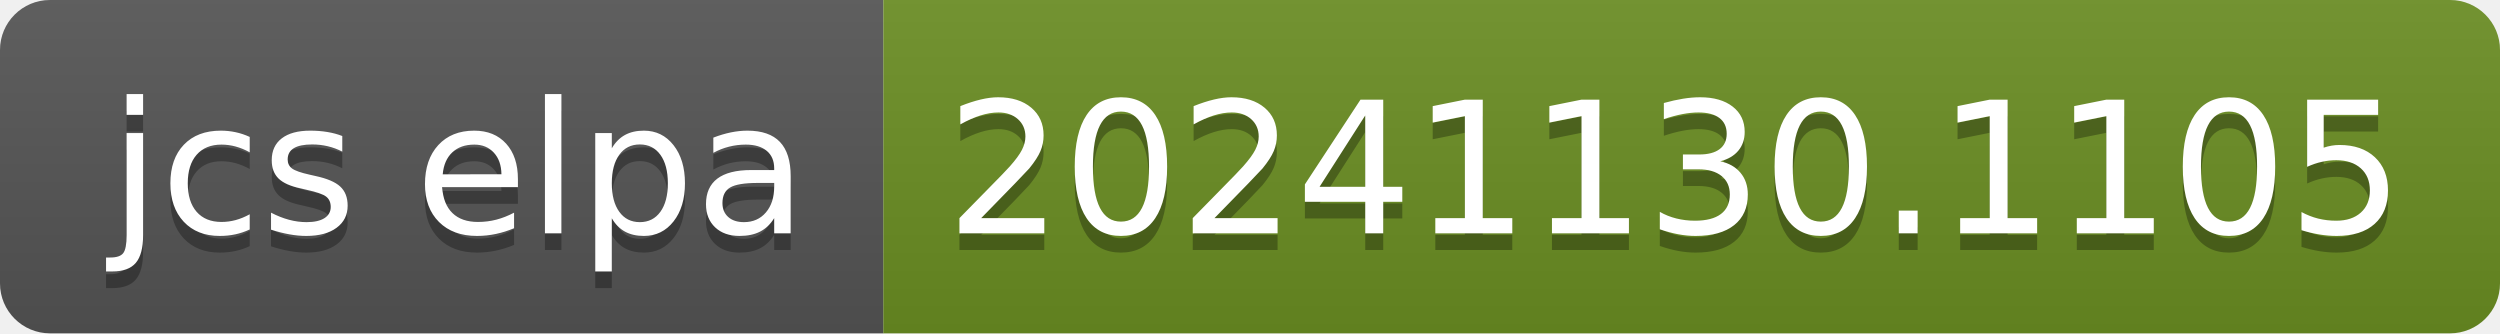
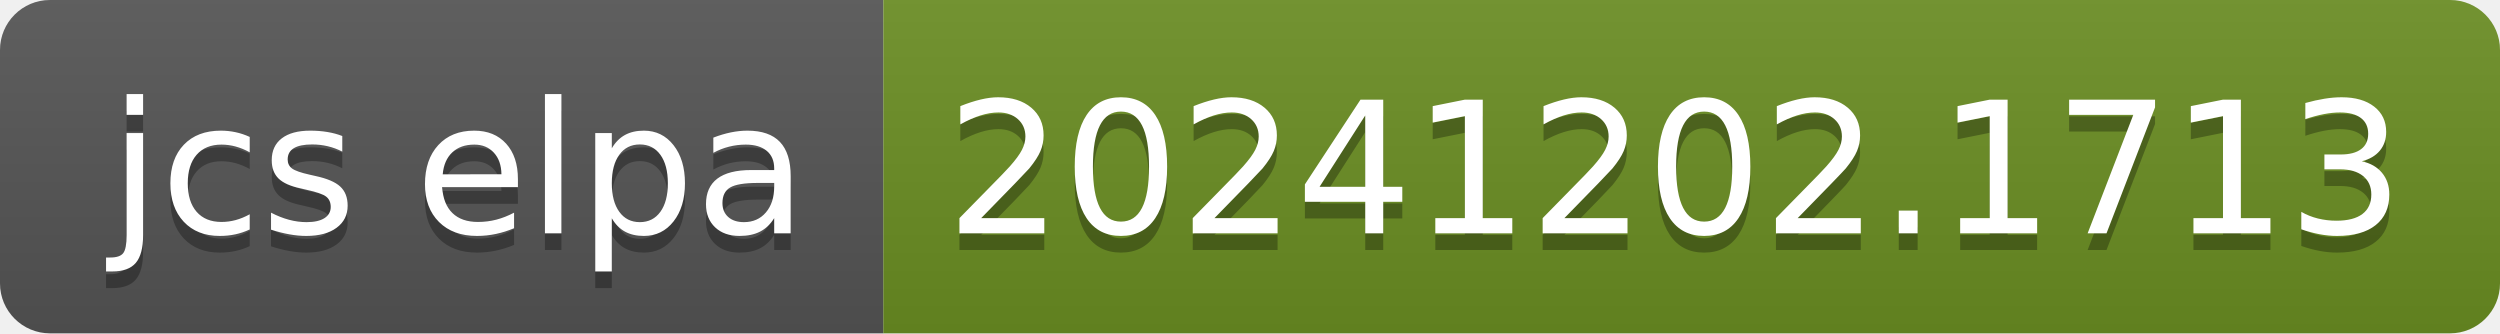
- <svg xmlns="http://www.w3.org/2000/svg" width="150" height="20" role="img" aria-label="jcs elpa: 20241130.1105">
+ <svg xmlns="http://www.w3.org/2000/svg" width="150" height="20" role="img" aria-label="jcs elpa: 20241202.1713">
  <linearGradient id="s" x2="0" y2="100%">
    <stop offset="0" stop-color="#bbb" stop-opacity=".1" />
    <stop offset="1" stop-opacity=".1" />
  </linearGradient>
  <clipPath id="r">
    <rect width="150" height="20" rx="3" fill="#fff" />
  </clipPath>
  <g clip-path="url(#r)">
    <rect width="53" height="20" fill="#555" />
    <rect x="53" width="97" height="20" fill="#6b8e23" />
    <rect width="150" height="20" fill="url(#s)" />
  </g>
  <g fill="#fff" text-anchor="middle" font-family="Verdana,Geneva,DejaVu Sans,sans-serif" text-rendering="geometricPrecision" font-size="110">
    <text aria-hidden="true" x="275" y="150" fill="#010101" fill-opacity=".3" transform="scale(.1)" textLength="430">jcs elpa</text>
    <text x="275" y="140" transform="scale(.1)" fill="#fff" textLength="430">jcs elpa</text>
-     <text aria-hidden="true" x="1005" y="150" fill="#010101" fill-opacity=".3" transform="scale(.1)" textLength="870">20241130.1105</text>
-     <text x="1005" y="140" transform="scale(.1)" fill="#fff" textLength="870">20241130.1105</text>
+     <text aria-hidden="true" x="1005" y="150" fill="#010101" fill-opacity=".3" transform="scale(.1)" textLength="870">20241202.1713</text>
+     <text x="1005" y="140" transform="scale(.1)" fill="#fff" textLength="870">20241202.1713</text>
  </g>
</svg>
